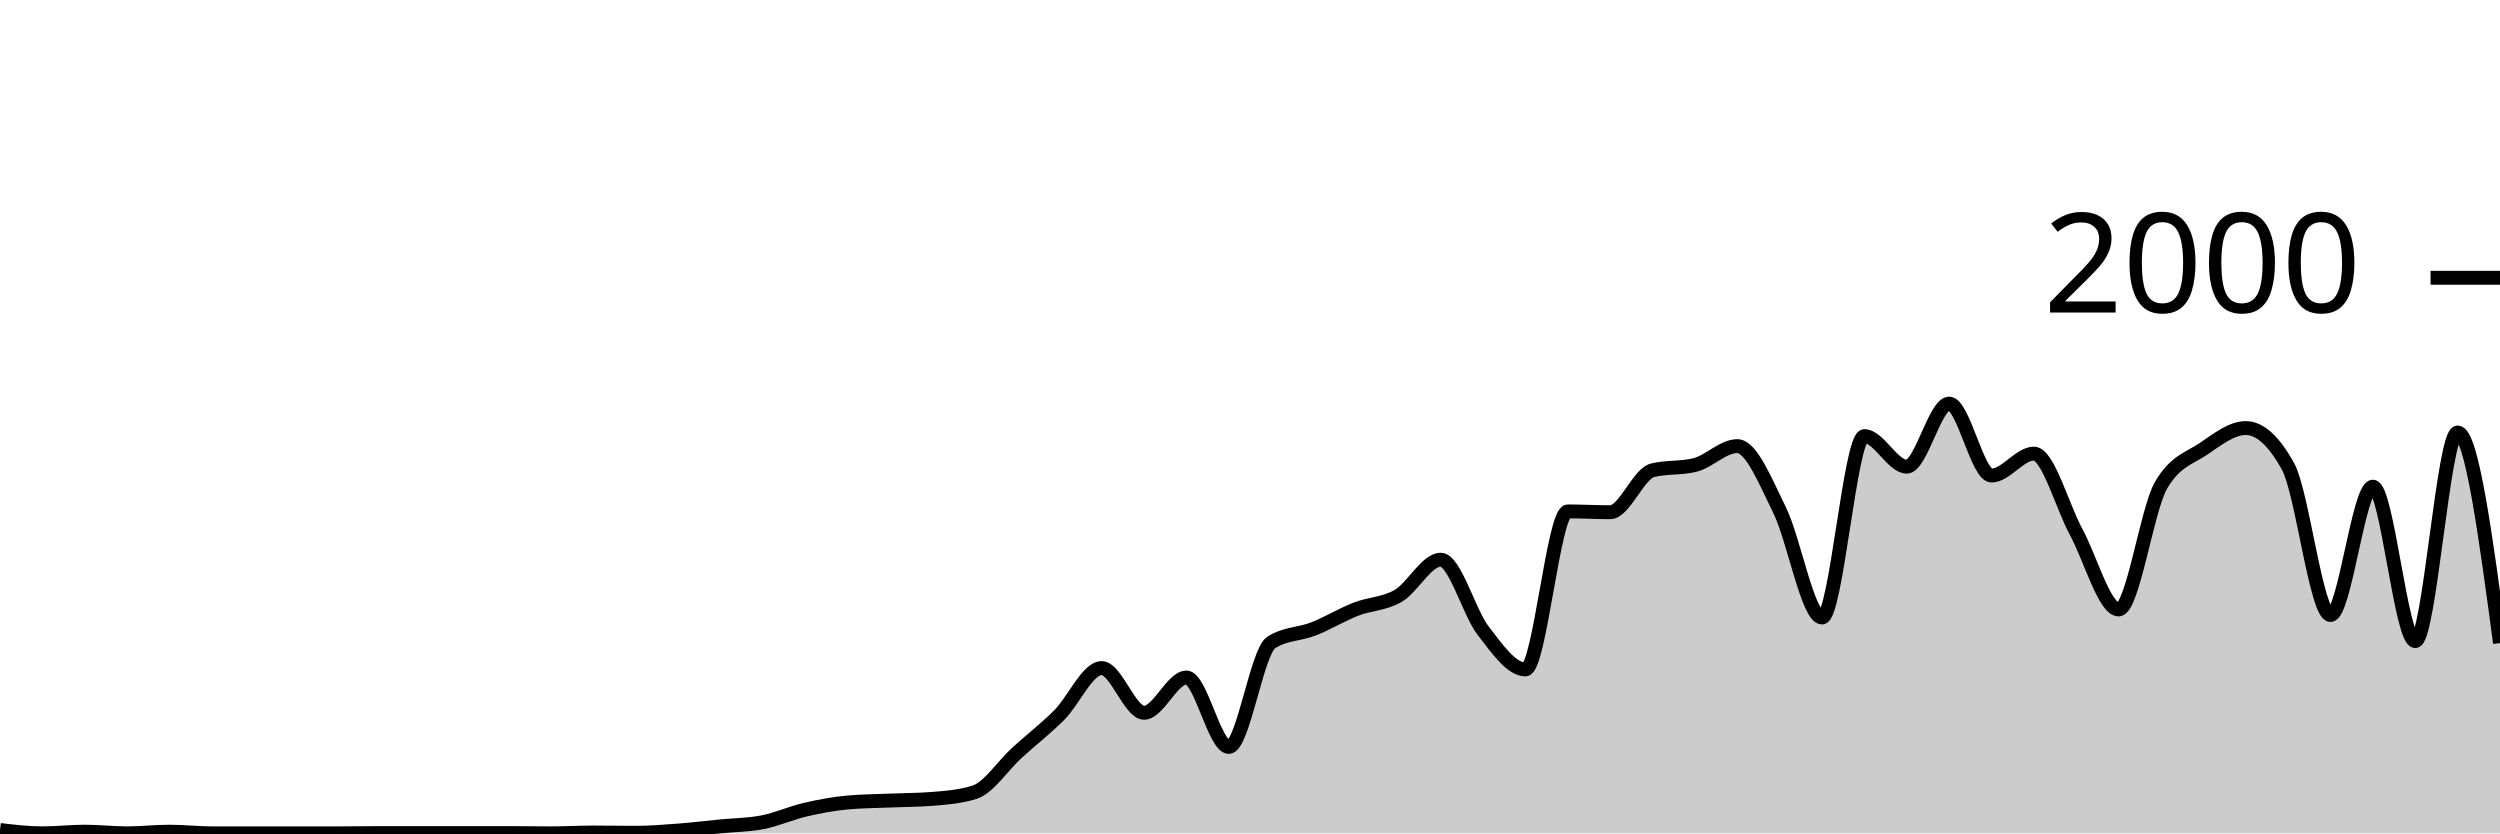
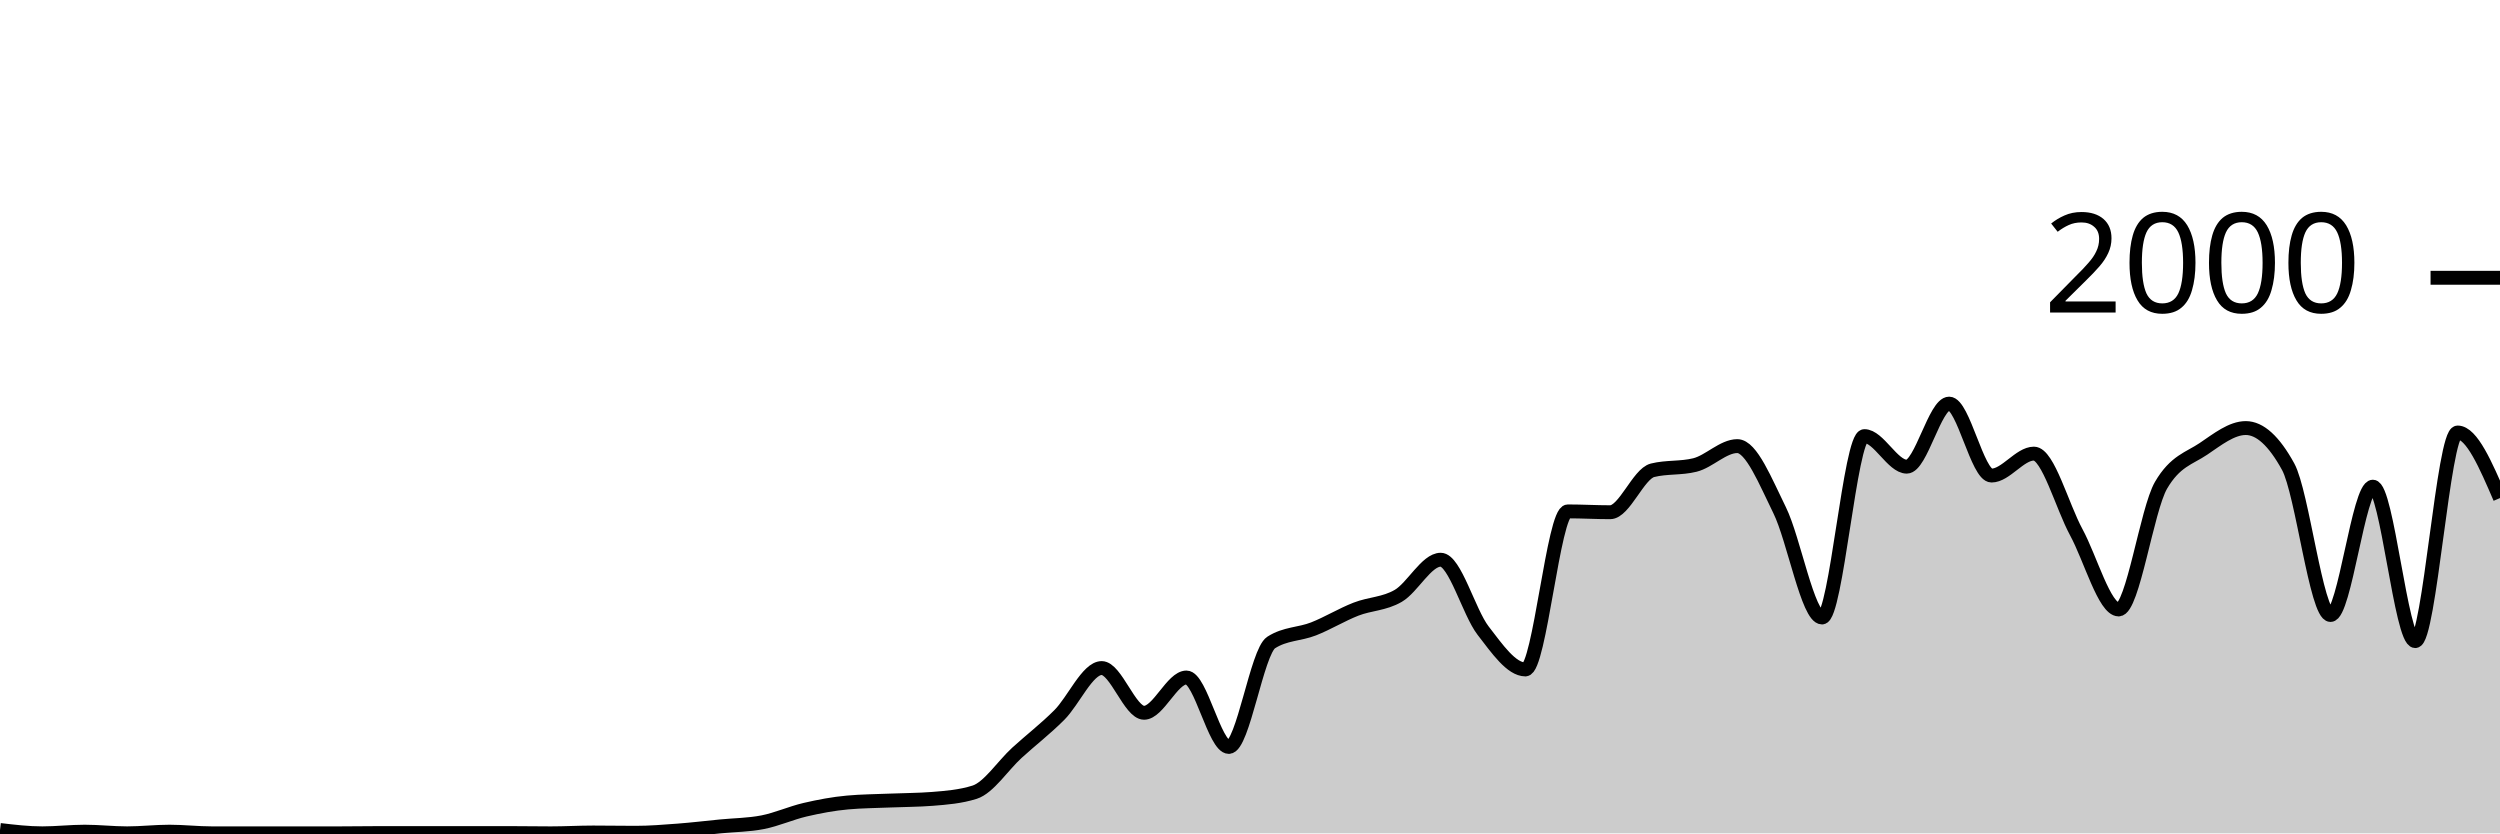
<svg xmlns="http://www.w3.org/2000/svg" viewBox="0 0 180 60">
  <g transform="translate(0,20)">
-     <path class="area" fill="rgba(0, 0, 0, 0.2)" d="M0,39.76C1.017,39.88,2.034,40,3.051,40C4.068,40,5.085,39.88,6.102,39.88C7.119,39.88,8.136,40,9.153,40C10.169,40,11.186,39.88,12.203,39.88C13.22,39.88,14.237,40,15.254,40C16.271,40,17.288,40,18.305,40C19.322,40,20.339,40,21.356,40C22.373,40,23.39,40,24.407,40C25.424,40,26.441,39.98,27.458,39.98C28.475,39.98,29.492,39.98,30.508,39.98C31.525,39.98,32.542,39.98,33.559,39.98C34.576,39.98,35.593,39.98,36.61,39.98C37.627,39.98,38.644,40,39.661,40C40.678,40,41.695,39.94,42.712,39.94C43.729,39.94,44.746,39.96,45.763,39.96C46.78,39.96,47.797,39.877,48.814,39.8C49.831,39.723,50.847,39.6,51.864,39.5C52.881,39.4,53.898,39.4,54.915,39.2C55.932,39,56.949,38.537,57.966,38.3C58.983,38.063,60,37.873,61.017,37.78C62.034,37.687,63.051,37.683,64.068,37.64C65.085,37.597,66.102,37.6,67.119,37.52C68.136,37.44,69.153,37.36,70.169,37.04C71.186,36.72,72.203,35.127,73.22,34.2C74.237,33.273,75.254,32.497,76.271,31.48C77.288,30.463,78.305,28.1,79.322,28.1C80.339,28.1,81.356,31.32,82.373,31.32C83.39,31.32,84.407,28.78,85.424,28.78C86.441,28.78,87.458,33.78,88.475,33.78C89.492,33.78,90.508,26.913,91.525,26.26C92.542,25.607,93.559,25.68,94.576,25.28C95.593,24.88,96.61,24.257,97.627,23.86C98.644,23.463,99.661,23.493,100.678,22.9C101.695,22.307,102.712,20.3,103.729,20.3C104.746,20.3,105.763,24.083,106.78,25.4C107.797,26.717,108.814,28.2,109.831,28.2C110.847,28.2,111.864,16.82,112.881,16.82C113.898,16.82,114.915,16.88,115.932,16.88C116.949,16.88,117.966,14.113,118.983,13.86C120,13.607,121.017,13.733,122.034,13.48C123.051,13.227,124.068,12.12,125.085,12.12C126.102,12.12,127.119,14.683,128.136,16.74C129.153,18.797,130.169,24.46,131.186,24.46C132.203,24.46,133.22,11.4,134.237,11.4C135.254,11.4,136.271,13.6,137.288,13.6C138.305,13.6,139.322,9.06,140.339,9.06C141.356,9.06,142.373,14.24,143.39,14.24C144.407,14.24,145.424,12.66,146.441,12.66C147.458,12.66,148.475,16.45,149.492,18.32C150.508,20.19,151.525,23.88,152.542,23.88C153.559,23.88,154.576,16.687,155.593,14.94C156.61,13.193,157.627,13.007,158.644,12.32C159.661,11.633,160.678,10.82,161.695,10.82C162.712,10.82,163.729,11.747,164.746,13.6C165.763,15.453,166.78,24.28,167.797,24.28C168.814,24.28,169.831,15.04,170.847,15.04C171.864,15.04,172.881,26.16,173.898,26.16C174.915,26.16,175.932,11.14,176.949,11.14C177.966,11.14,178.983,18.72,180,26.3L180,40C178.983,40,177.966,40,176.949,40C175.932,40,174.915,40,173.898,40C172.881,40,171.864,40,170.847,40C169.831,40,168.814,40,167.797,40C166.78,40,165.763,40,164.746,40C163.729,40,162.712,40,161.695,40C160.678,40,159.661,40,158.644,40C157.627,40,156.61,40,155.593,40C154.576,40,153.559,40,152.542,40C151.525,40,150.508,40,149.492,40C148.475,40,147.458,40,146.441,40C145.424,40,144.407,40,143.39,40C142.373,40,141.356,40,140.339,40C139.322,40,138.305,40,137.288,40C136.271,40,135.254,40,134.237,40C133.22,40,132.203,40,131.186,40C130.169,40,129.153,40,128.136,40C127.119,40,126.102,40,125.085,40C124.068,40,123.051,40,122.034,40C121.017,40,120,40,118.983,40C117.966,40,116.949,40,115.932,40C114.915,40,113.898,40,112.881,40C111.864,40,110.847,40,109.831,40C108.814,40,107.797,40,106.78,40C105.763,40,104.746,40,103.729,40C102.712,40,101.695,40,100.678,40C99.661,40,98.644,40,97.627,40C96.61,40,95.593,40,94.576,40C93.559,40,92.542,40,91.525,40C90.508,40,89.492,40,88.475,40C87.458,40,86.441,40,85.424,40C84.407,40,83.39,40,82.373,40C81.356,40,80.339,40,79.322,40C78.305,40,77.288,40,76.271,40C75.254,40,74.237,40,73.22,40C72.203,40,71.186,40,70.169,40C69.153,40,68.136,40,67.119,40C66.102,40,65.085,40,64.068,40C63.051,40,62.034,40,61.017,40C60,40,58.983,40,57.966,40C56.949,40,55.932,40,54.915,40C53.898,40,52.881,40,51.864,40C50.847,40,49.831,40,48.814,40C47.797,40,46.78,40,45.763,40C44.746,40,43.729,40,42.712,40C41.695,40,40.678,40,39.661,40C38.644,40,37.627,40,36.61,40C35.593,40,34.576,40,33.559,40C32.542,40,31.525,40,30.508,40C29.492,40,28.475,40,27.458,40C26.441,40,25.424,40,24.407,40C23.39,40,22.373,40,21.356,40C20.339,40,19.322,40,18.305,40C17.288,40,16.271,40,15.254,40C14.237,40,13.22,40,12.203,40C11.186,40,10.169,40,9.153,40C8.136,40,7.119,40,6.102,40C5.085,40,4.068,40,3.051,40C2.034,40,1.017,40,0,40Z" />
-     <path class="line" stroke="black" fill="none" d="M0,39.76C1.017,39.88,2.034,40,3.051,40C4.068,40,5.085,39.88,6.102,39.88C7.119,39.88,8.136,40,9.153,40C10.169,40,11.186,39.88,12.203,39.88C13.22,39.88,14.237,40,15.254,40C16.271,40,17.288,40,18.305,40C19.322,40,20.339,40,21.356,40C22.373,40,23.39,40,24.407,40C25.424,40,26.441,39.98,27.458,39.98C28.475,39.98,29.492,39.98,30.508,39.98C31.525,39.98,32.542,39.98,33.559,39.98C34.576,39.98,35.593,39.98,36.61,39.98C37.627,39.98,38.644,40,39.661,40C40.678,40,41.695,39.94,42.712,39.94C43.729,39.94,44.746,39.96,45.763,39.96C46.78,39.96,47.797,39.877,48.814,39.8C49.831,39.723,50.847,39.6,51.864,39.5C52.881,39.4,53.898,39.4,54.915,39.2C55.932,39,56.949,38.537,57.966,38.3C58.983,38.063,60,37.873,61.017,37.78C62.034,37.687,63.051,37.683,64.068,37.64C65.085,37.597,66.102,37.6,67.119,37.52C68.136,37.44,69.153,37.36,70.169,37.04C71.186,36.72,72.203,35.127,73.22,34.2C74.237,33.273,75.254,32.497,76.271,31.48C77.288,30.463,78.305,28.1,79.322,28.1C80.339,28.1,81.356,31.32,82.373,31.32C83.39,31.32,84.407,28.78,85.424,28.78C86.441,28.78,87.458,33.78,88.475,33.78C89.492,33.78,90.508,26.913,91.525,26.26C92.542,25.607,93.559,25.68,94.576,25.28C95.593,24.88,96.61,24.257,97.627,23.86C98.644,23.463,99.661,23.493,100.678,22.9C101.695,22.307,102.712,20.3,103.729,20.3C104.746,20.3,105.763,24.083,106.78,25.4C107.797,26.717,108.814,28.2,109.831,28.2C110.847,28.2,111.864,16.82,112.881,16.82C113.898,16.82,114.915,16.88,115.932,16.88C116.949,16.88,117.966,14.113,118.983,13.86C120,13.607,121.017,13.733,122.034,13.48C123.051,13.227,124.068,12.12,125.085,12.12C126.102,12.12,127.119,14.683,128.136,16.74C129.153,18.797,130.169,24.46,131.186,24.46C132.203,24.46,133.22,11.4,134.237,11.4C135.254,11.4,136.271,13.6,137.288,13.6C138.305,13.6,139.322,9.06,140.339,9.06C141.356,9.06,142.373,14.24,143.39,14.24C144.407,14.24,145.424,12.66,146.441,12.66C147.458,12.66,148.475,16.45,149.492,18.32C150.508,20.19,151.525,23.88,152.542,23.88C153.559,23.88,154.576,16.687,155.593,14.94C156.61,13.193,157.627,13.007,158.644,12.32C159.661,11.633,160.678,10.82,161.695,10.82C162.712,10.82,163.729,11.747,164.746,13.6C165.763,15.453,166.78,24.28,167.797,24.28C168.814,24.28,169.831,15.04,170.847,15.04C171.864,15.04,172.881,26.16,173.898,26.16C174.915,26.16,175.932,11.14,176.949,11.14C177.966,11.14,178.983,18.72,180,26.3" />
+     <path class="area" fill="rgba(0, 0, 0, 0.2)" d="M0,39.76C1.017,39.88,2.034,40,3.051,40C4.068,40,5.085,39.88,6.102,39.88C7.119,39.88,8.136,40,9.153,40C10.169,40,11.186,39.88,12.203,39.88C13.22,39.88,14.237,40,15.254,40C16.271,40,17.288,40,18.305,40C19.322,40,20.339,40,21.356,40C22.373,40,23.39,40,24.407,40C25.424,40,26.441,39.98,27.458,39.98C28.475,39.98,29.492,39.98,30.508,39.98C31.525,39.98,32.542,39.98,33.559,39.98C34.576,39.98,35.593,39.98,36.61,39.98C37.627,39.98,38.644,40,39.661,40C40.678,40,41.695,39.94,42.712,39.94C43.729,39.94,44.746,39.96,45.763,39.96C46.78,39.96,47.797,39.877,48.814,39.8C49.831,39.723,50.847,39.6,51.864,39.5C52.881,39.4,53.898,39.4,54.915,39.2C55.932,39,56.949,38.537,57.966,38.3C58.983,38.063,60,37.873,61.017,37.78C62.034,37.687,63.051,37.683,64.068,37.64C65.085,37.597,66.102,37.6,67.119,37.52C68.136,37.44,69.153,37.36,70.169,37.04C71.186,36.72,72.203,35.127,73.22,34.2C74.237,33.273,75.254,32.497,76.271,31.48C77.288,30.463,78.305,28.1,79.322,28.1C80.339,28.1,81.356,31.32,82.373,31.32C83.39,31.32,84.407,28.78,85.424,28.78C86.441,28.78,87.458,33.78,88.475,33.78C89.492,33.78,90.508,26.913,91.525,26.26C92.542,25.607,93.559,25.68,94.576,25.28C95.593,24.88,96.61,24.257,97.627,23.86C98.644,23.463,99.661,23.493,100.678,22.9C101.695,22.307,102.712,20.3,103.729,20.3C104.746,20.3,105.763,24.083,106.78,25.4C107.797,26.717,108.814,28.2,109.831,28.2C110.847,28.2,111.864,16.82,112.881,16.82C113.898,16.82,114.915,16.88,115.932,16.88C116.949,16.88,117.966,14.113,118.983,13.86C120,13.607,121.017,13.733,122.034,13.48C123.051,13.227,124.068,12.12,125.085,12.12C126.102,12.12,127.119,14.683,128.136,16.74C129.153,18.797,130.169,24.46,131.186,24.46C132.203,24.46,133.22,11.4,134.237,11.4C135.254,11.4,136.271,13.6,137.288,13.6C138.305,13.6,139.322,9.06,140.339,9.06C141.356,9.06,142.373,14.24,143.39,14.24C144.407,14.24,145.424,12.66,146.441,12.66C147.458,12.66,148.475,16.45,149.492,18.32C150.508,20.19,151.525,23.88,152.542,23.88C153.559,23.88,154.576,16.687,155.593,14.94C156.61,13.193,157.627,13.007,158.644,12.32C159.661,11.633,160.678,10.82,161.695,10.82C162.712,10.82,163.729,11.747,164.746,13.6C165.763,15.453,166.78,24.28,167.797,24.28C168.814,24.28,169.831,15.04,170.847,15.04C171.864,15.04,172.881,26.16,173.898,26.16C174.915,26.16,175.932,11.14,176.949,11.14C177.966,11.14,178.983,13.5,180,15.86L180,40C178.983,40,177.966,40,176.949,40C175.932,40,174.915,40,173.898,40C172.881,40,171.864,40,170.847,40C169.831,40,168.814,40,167.797,40C166.78,40,165.763,40,164.746,40C163.729,40,162.712,40,161.695,40C160.678,40,159.661,40,158.644,40C157.627,40,156.61,40,155.593,40C154.576,40,153.559,40,152.542,40C151.525,40,150.508,40,149.492,40C148.475,40,147.458,40,146.441,40C145.424,40,144.407,40,143.39,40C142.373,40,141.356,40,140.339,40C139.322,40,138.305,40,137.288,40C136.271,40,135.254,40,134.237,40C133.22,40,132.203,40,131.186,40C130.169,40,129.153,40,128.136,40C127.119,40,126.102,40,125.085,40C124.068,40,123.051,40,122.034,40C121.017,40,120,40,118.983,40C117.966,40,116.949,40,115.932,40C114.915,40,113.898,40,112.881,40C111.864,40,110.847,40,109.831,40C108.814,40,107.797,40,106.78,40C105.763,40,104.746,40,103.729,40C102.712,40,101.695,40,100.678,40C99.661,40,98.644,40,97.627,40C96.61,40,95.593,40,94.576,40C93.559,40,92.542,40,91.525,40C90.508,40,89.492,40,88.475,40C87.458,40,86.441,40,85.424,40C84.407,40,83.39,40,82.373,40C81.356,40,80.339,40,79.322,40C78.305,40,77.288,40,76.271,40C75.254,40,74.237,40,73.22,40C72.203,40,71.186,40,70.169,40C69.153,40,68.136,40,67.119,40C66.102,40,65.085,40,64.068,40C63.051,40,62.034,40,61.017,40C60,40,58.983,40,57.966,40C56.949,40,55.932,40,54.915,40C53.898,40,52.881,40,51.864,40C50.847,40,49.831,40,48.814,40C47.797,40,46.78,40,45.763,40C44.746,40,43.729,40,42.712,40C41.695,40,40.678,40,39.661,40C38.644,40,37.627,40,36.61,40C35.593,40,34.576,40,33.559,40C32.542,40,31.525,40,30.508,40C29.492,40,28.475,40,27.458,40C26.441,40,25.424,40,24.407,40C23.39,40,22.373,40,21.356,40C20.339,40,19.322,40,18.305,40C17.288,40,16.271,40,15.254,40C14.237,40,13.22,40,12.203,40C11.186,40,10.169,40,9.153,40C8.136,40,7.119,40,6.102,40C5.085,40,4.068,40,3.051,40C2.034,40,1.017,40,0,40Z" />
+     <path class="line" stroke="black" fill="none" d="M0,39.76C1.017,39.88,2.034,40,3.051,40C4.068,40,5.085,39.88,6.102,39.88C7.119,39.88,8.136,40,9.153,40C10.169,40,11.186,39.88,12.203,39.88C13.22,39.88,14.237,40,15.254,40C16.271,40,17.288,40,18.305,40C19.322,40,20.339,40,21.356,40C22.373,40,23.39,40,24.407,40C25.424,40,26.441,39.98,27.458,39.98C28.475,39.98,29.492,39.98,30.508,39.98C31.525,39.98,32.542,39.98,33.559,39.98C34.576,39.98,35.593,39.98,36.61,39.98C37.627,39.98,38.644,40,39.661,40C40.678,40,41.695,39.94,42.712,39.94C43.729,39.94,44.746,39.96,45.763,39.96C46.78,39.96,47.797,39.877,48.814,39.8C49.831,39.723,50.847,39.6,51.864,39.5C52.881,39.4,53.898,39.4,54.915,39.2C55.932,39,56.949,38.537,57.966,38.3C58.983,38.063,60,37.873,61.017,37.78C62.034,37.687,63.051,37.683,64.068,37.64C65.085,37.597,66.102,37.6,67.119,37.52C68.136,37.44,69.153,37.36,70.169,37.04C71.186,36.72,72.203,35.127,73.22,34.2C74.237,33.273,75.254,32.497,76.271,31.48C77.288,30.463,78.305,28.1,79.322,28.1C80.339,28.1,81.356,31.32,82.373,31.32C83.39,31.32,84.407,28.78,85.424,28.78C86.441,28.78,87.458,33.78,88.475,33.78C89.492,33.78,90.508,26.913,91.525,26.26C92.542,25.607,93.559,25.68,94.576,25.28C95.593,24.88,96.61,24.257,97.627,23.86C98.644,23.463,99.661,23.493,100.678,22.9C101.695,22.307,102.712,20.3,103.729,20.3C104.746,20.3,105.763,24.083,106.78,25.4C107.797,26.717,108.814,28.2,109.831,28.2C110.847,28.2,111.864,16.82,112.881,16.82C113.898,16.82,114.915,16.88,115.932,16.88C116.949,16.88,117.966,14.113,118.983,13.86C120,13.607,121.017,13.733,122.034,13.48C123.051,13.227,124.068,12.12,125.085,12.12C126.102,12.12,127.119,14.683,128.136,16.74C129.153,18.797,130.169,24.46,131.186,24.46C132.203,24.46,133.22,11.4,134.237,11.4C135.254,11.4,136.271,13.6,137.288,13.6C138.305,13.6,139.322,9.06,140.339,9.06C141.356,9.06,142.373,14.24,143.39,14.24C144.407,14.24,145.424,12.66,146.441,12.66C147.458,12.66,148.475,16.45,149.492,18.32C150.508,20.19,151.525,23.88,152.542,23.88C153.559,23.88,154.576,16.687,155.593,14.94C156.61,13.193,157.627,13.007,158.644,12.32C159.661,11.633,160.678,10.82,161.695,10.82C162.712,10.82,163.729,11.747,164.746,13.6C165.763,15.453,166.78,24.28,167.797,24.28C168.814,24.28,169.831,15.04,170.847,15.04C171.864,15.04,172.881,26.16,173.898,26.16C174.915,26.16,175.932,11.14,176.949,11.14C177.966,11.14,178.983,13.5,180,15.86" />
    <path class="axis-ceiling" stroke-width="1" stroke="black" fill="none" d="M175,0L180,0" />
    <text class="axis-ceiling-label" font-family="sans-serif" text-anchor="end" font-size="10px" x="170" y="2.5">2000</text>
  </g>
</svg>
